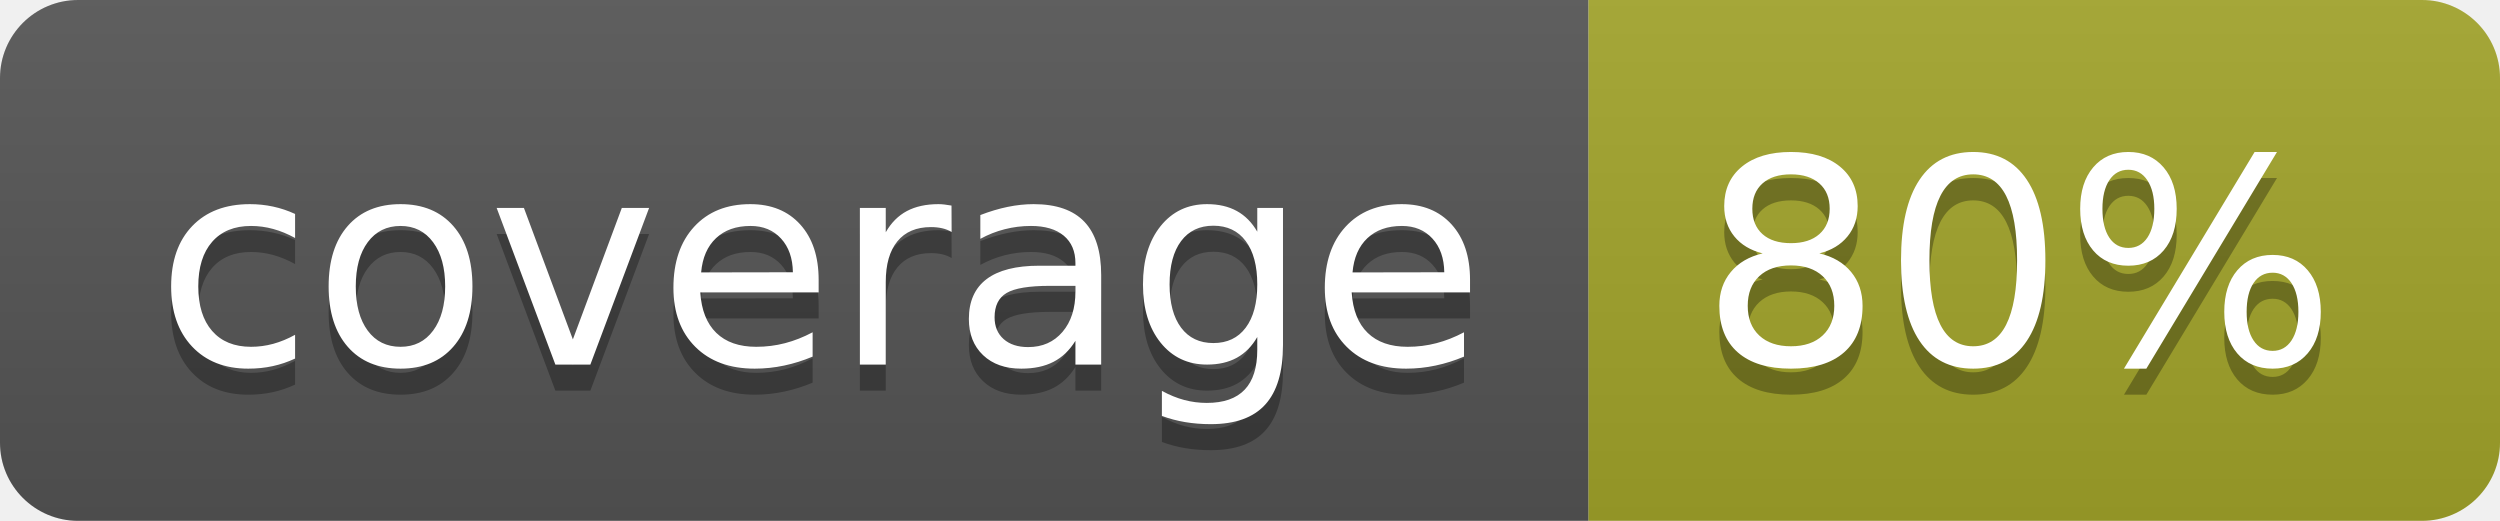
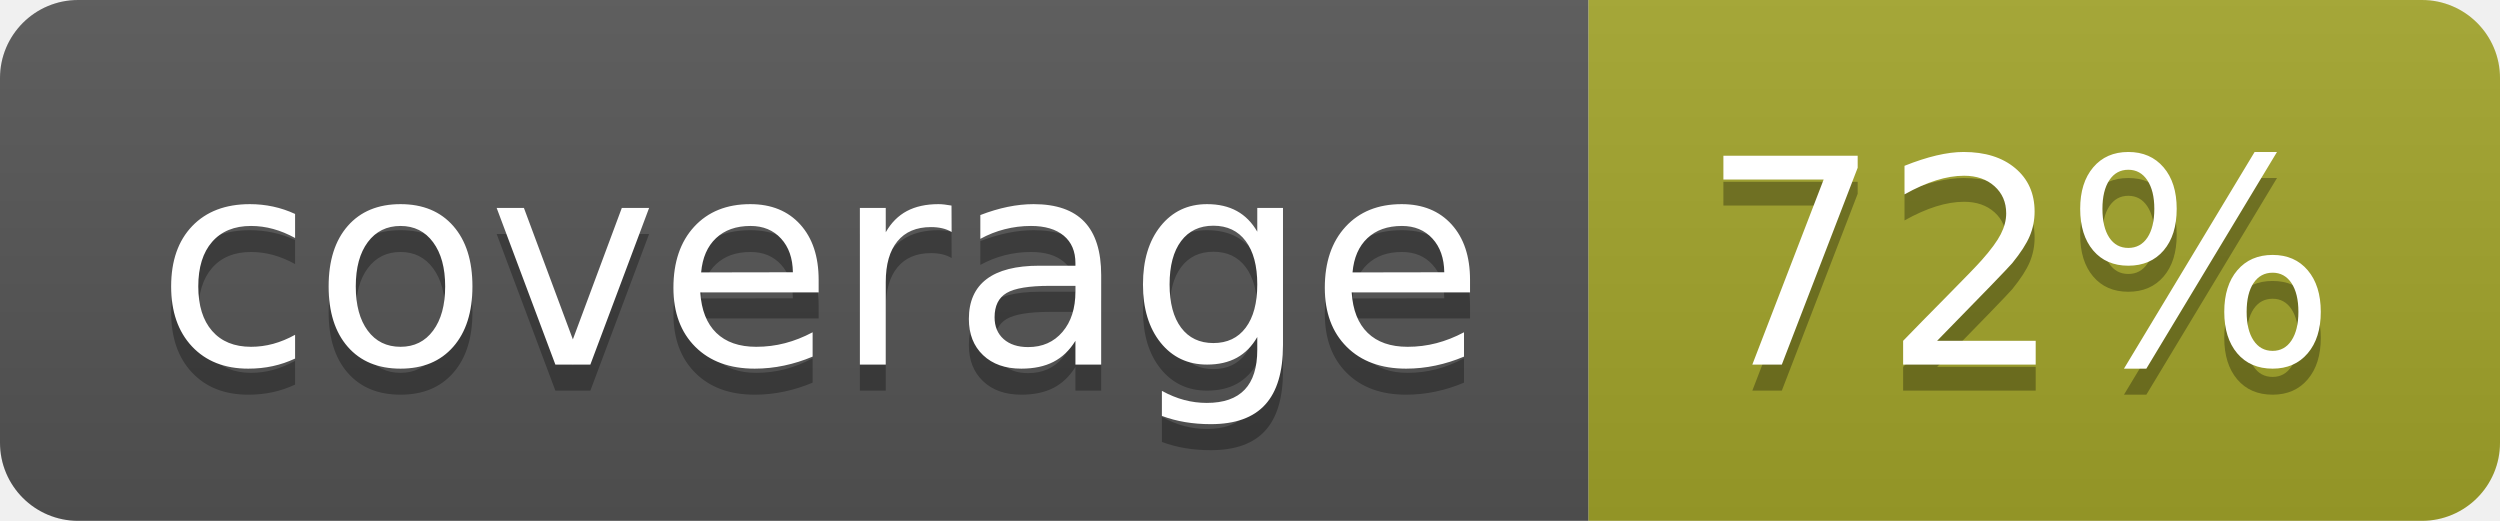
<svg xmlns="http://www.w3.org/2000/svg" width="96" height="20">
  <linearGradient id="b" x2="0" y2="100%">
    <stop offset="0" stop-color="#bbb" stop-opacity=".1" />
    <stop offset="1" stop-opacity=".1" />
  </linearGradient>
  <clipPath id="a">
    <rect width="96" height="20" rx="3" fill="#fff" />
  </clipPath>
  <g clip-path="url(#a)">
    <path fill="#555" d="M0 0h61v20H0z" />
    <path fill="#A3A52A" d="M61 0h35v20H61z" />
    <path fill="url(#b)" d="M0 0h96v20H0z" />
  </g>
  <g fill="#fff" text-anchor="middle" font-family="DejaVu Sans,Verdana,Geneva,sans-serif" font-size="110">
    <text x="315" y="150" fill="#010101" fill-opacity=".3" transform="scale(.1)" textLength="510">coverage</text>
    <text x="315" y="140" transform="scale(.1)" textLength="510">coverage</text>
-     <text x="775" y="150" fill="#010101" fill-opacity=".3" transform="scale(.1)" textLength="250">80%</text>
-     <text x="775" y="140" transform="scale(.1)" textLength="250">80%</text>
+     <text x="775" y="150" fill="#010101" fill-opacity=".3" transform="scale(.1)" textLength="250">72%</text>
+     <text x="775" y="140" transform="scale(.1)" textLength="250">72%</text>
  </g>
</svg>
